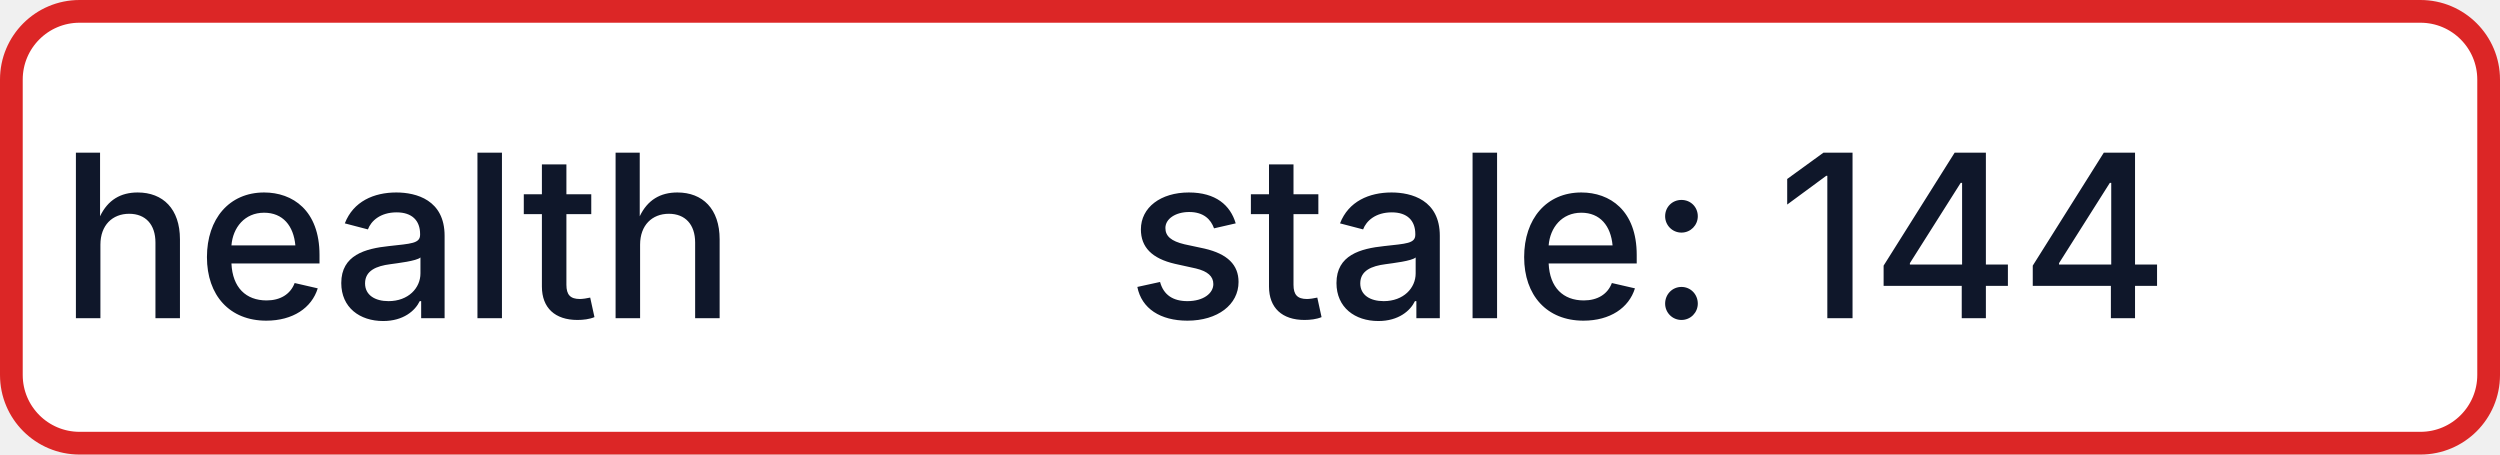
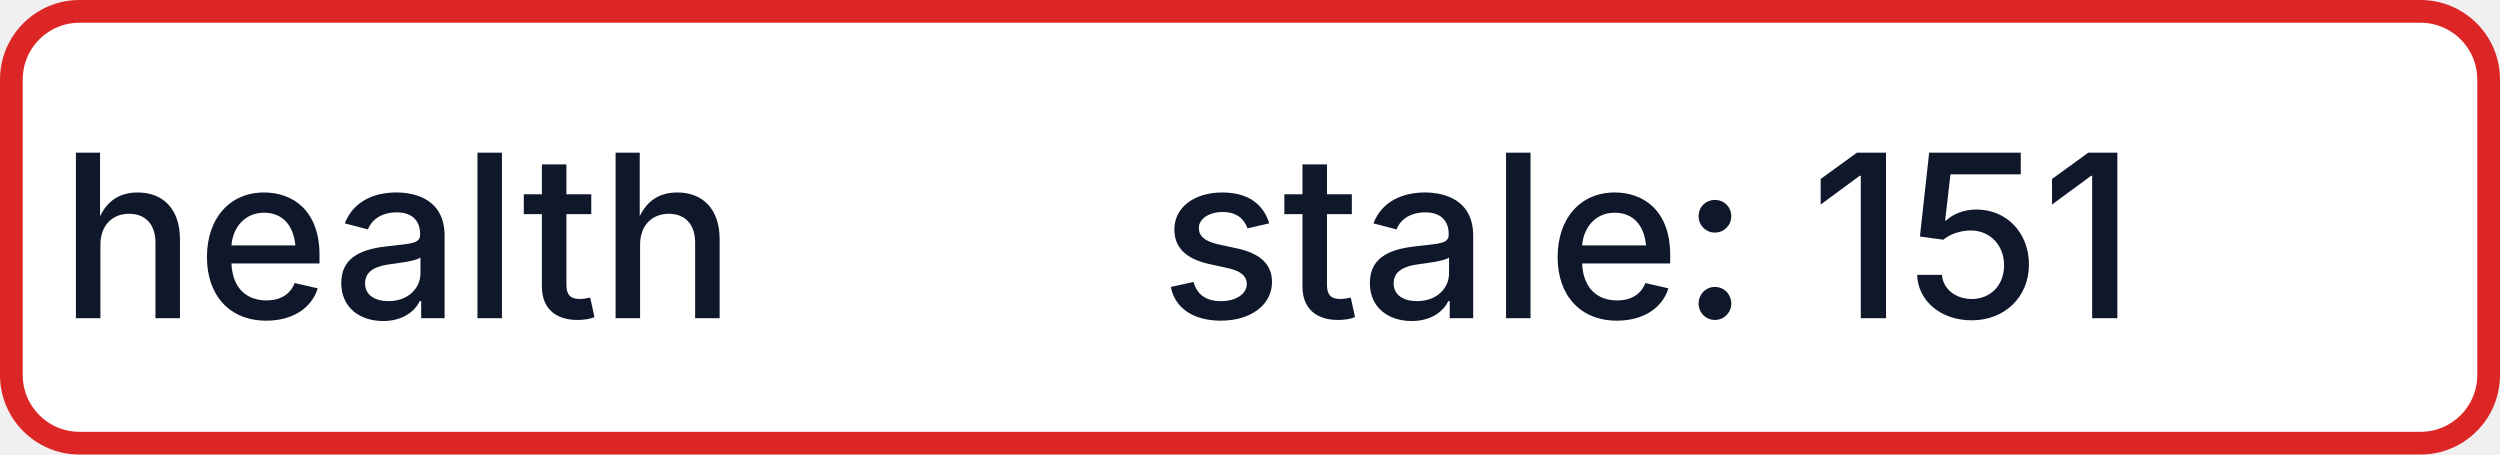
- <svg xmlns="http://www.w3.org/2000/svg" width="110" height="20" role="img" aria-label="health: stale: 144">
+ <svg xmlns="http://www.w3.org/2000/svg" width="110" height="20" role="img" aria-label="health: stale: 151">
  <rect x="0.5" y="0.5" width="109" height="19" rx="3" fill="#FFFFFF" stroke="#DC2626" stroke-width="1" />
  <g fill="#0F172A" text-anchor="middle" font-family="-apple-system,BlinkMacSystemFont,Segoe UI,sans-serif" font-size="10" font-weight="500">
    <text x="17.5" y="14">health</text>
-     <text x="72.5" y="14" textLength="68" lengthAdjust="spacingAndGlyphs">stale: 144</text>
+     <text x="72.5" y="14" textLength="68" lengthAdjust="spacingAndGlyphs">stale: 151</text>
  </g>
</svg>
